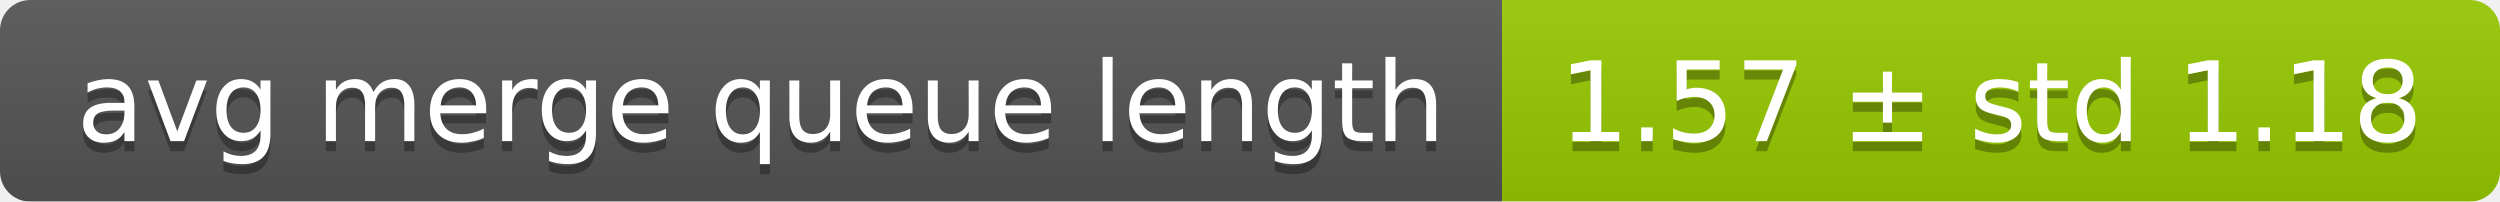
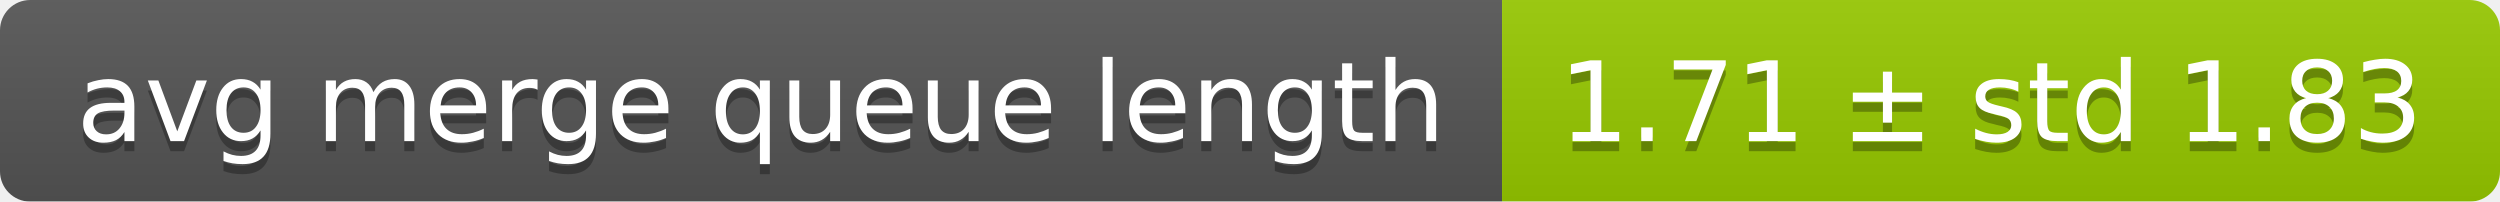
<svg xmlns="http://www.w3.org/2000/svg" width="248" height="20">
  <linearGradient id="smooth" x2="0" y2="100%">
    <stop offset="0" stop-color="#bbb" stop-opacity=".1" />
    <stop offset="1" stop-opacity=".1" />
  </linearGradient>
  <mask id="round">
    <rect width="248" height="20" rx="3" fill="#fff" />
  </mask>
  <g mask="url(#round)">
    <rect width="149" height="20" fill="#555" />
    <rect x="149" width="99" height="20" fill="#97ca00" />
    <rect width="248" height="20" fill="url(#smooth)" />
  </g>
  <g fill="#fff" text-anchor="middle" font-family="DejaVu Sans,Verdana,Geneva,sans-serif" font-size="11">
    <text x="75.5" y="15" fill="#010101" fill-opacity=".3">avg merge queue length</text>
    <text x="75.5" y="14">avg merge queue length</text>
-     <text x="197.5" y="15" fill="#010101" fill-opacity=".3">1.57 ± std 1.18</text>
-     <text x="197.5" y="14">1.57 ± std 1.18</text>
+     <text x="197.5" y="15" fill="#010101" fill-opacity=".3">1.71 ± std 1.83</text>
+     <text x="197.5" y="14">1.71 ± std 1.83</text>
  </g>
</svg>
